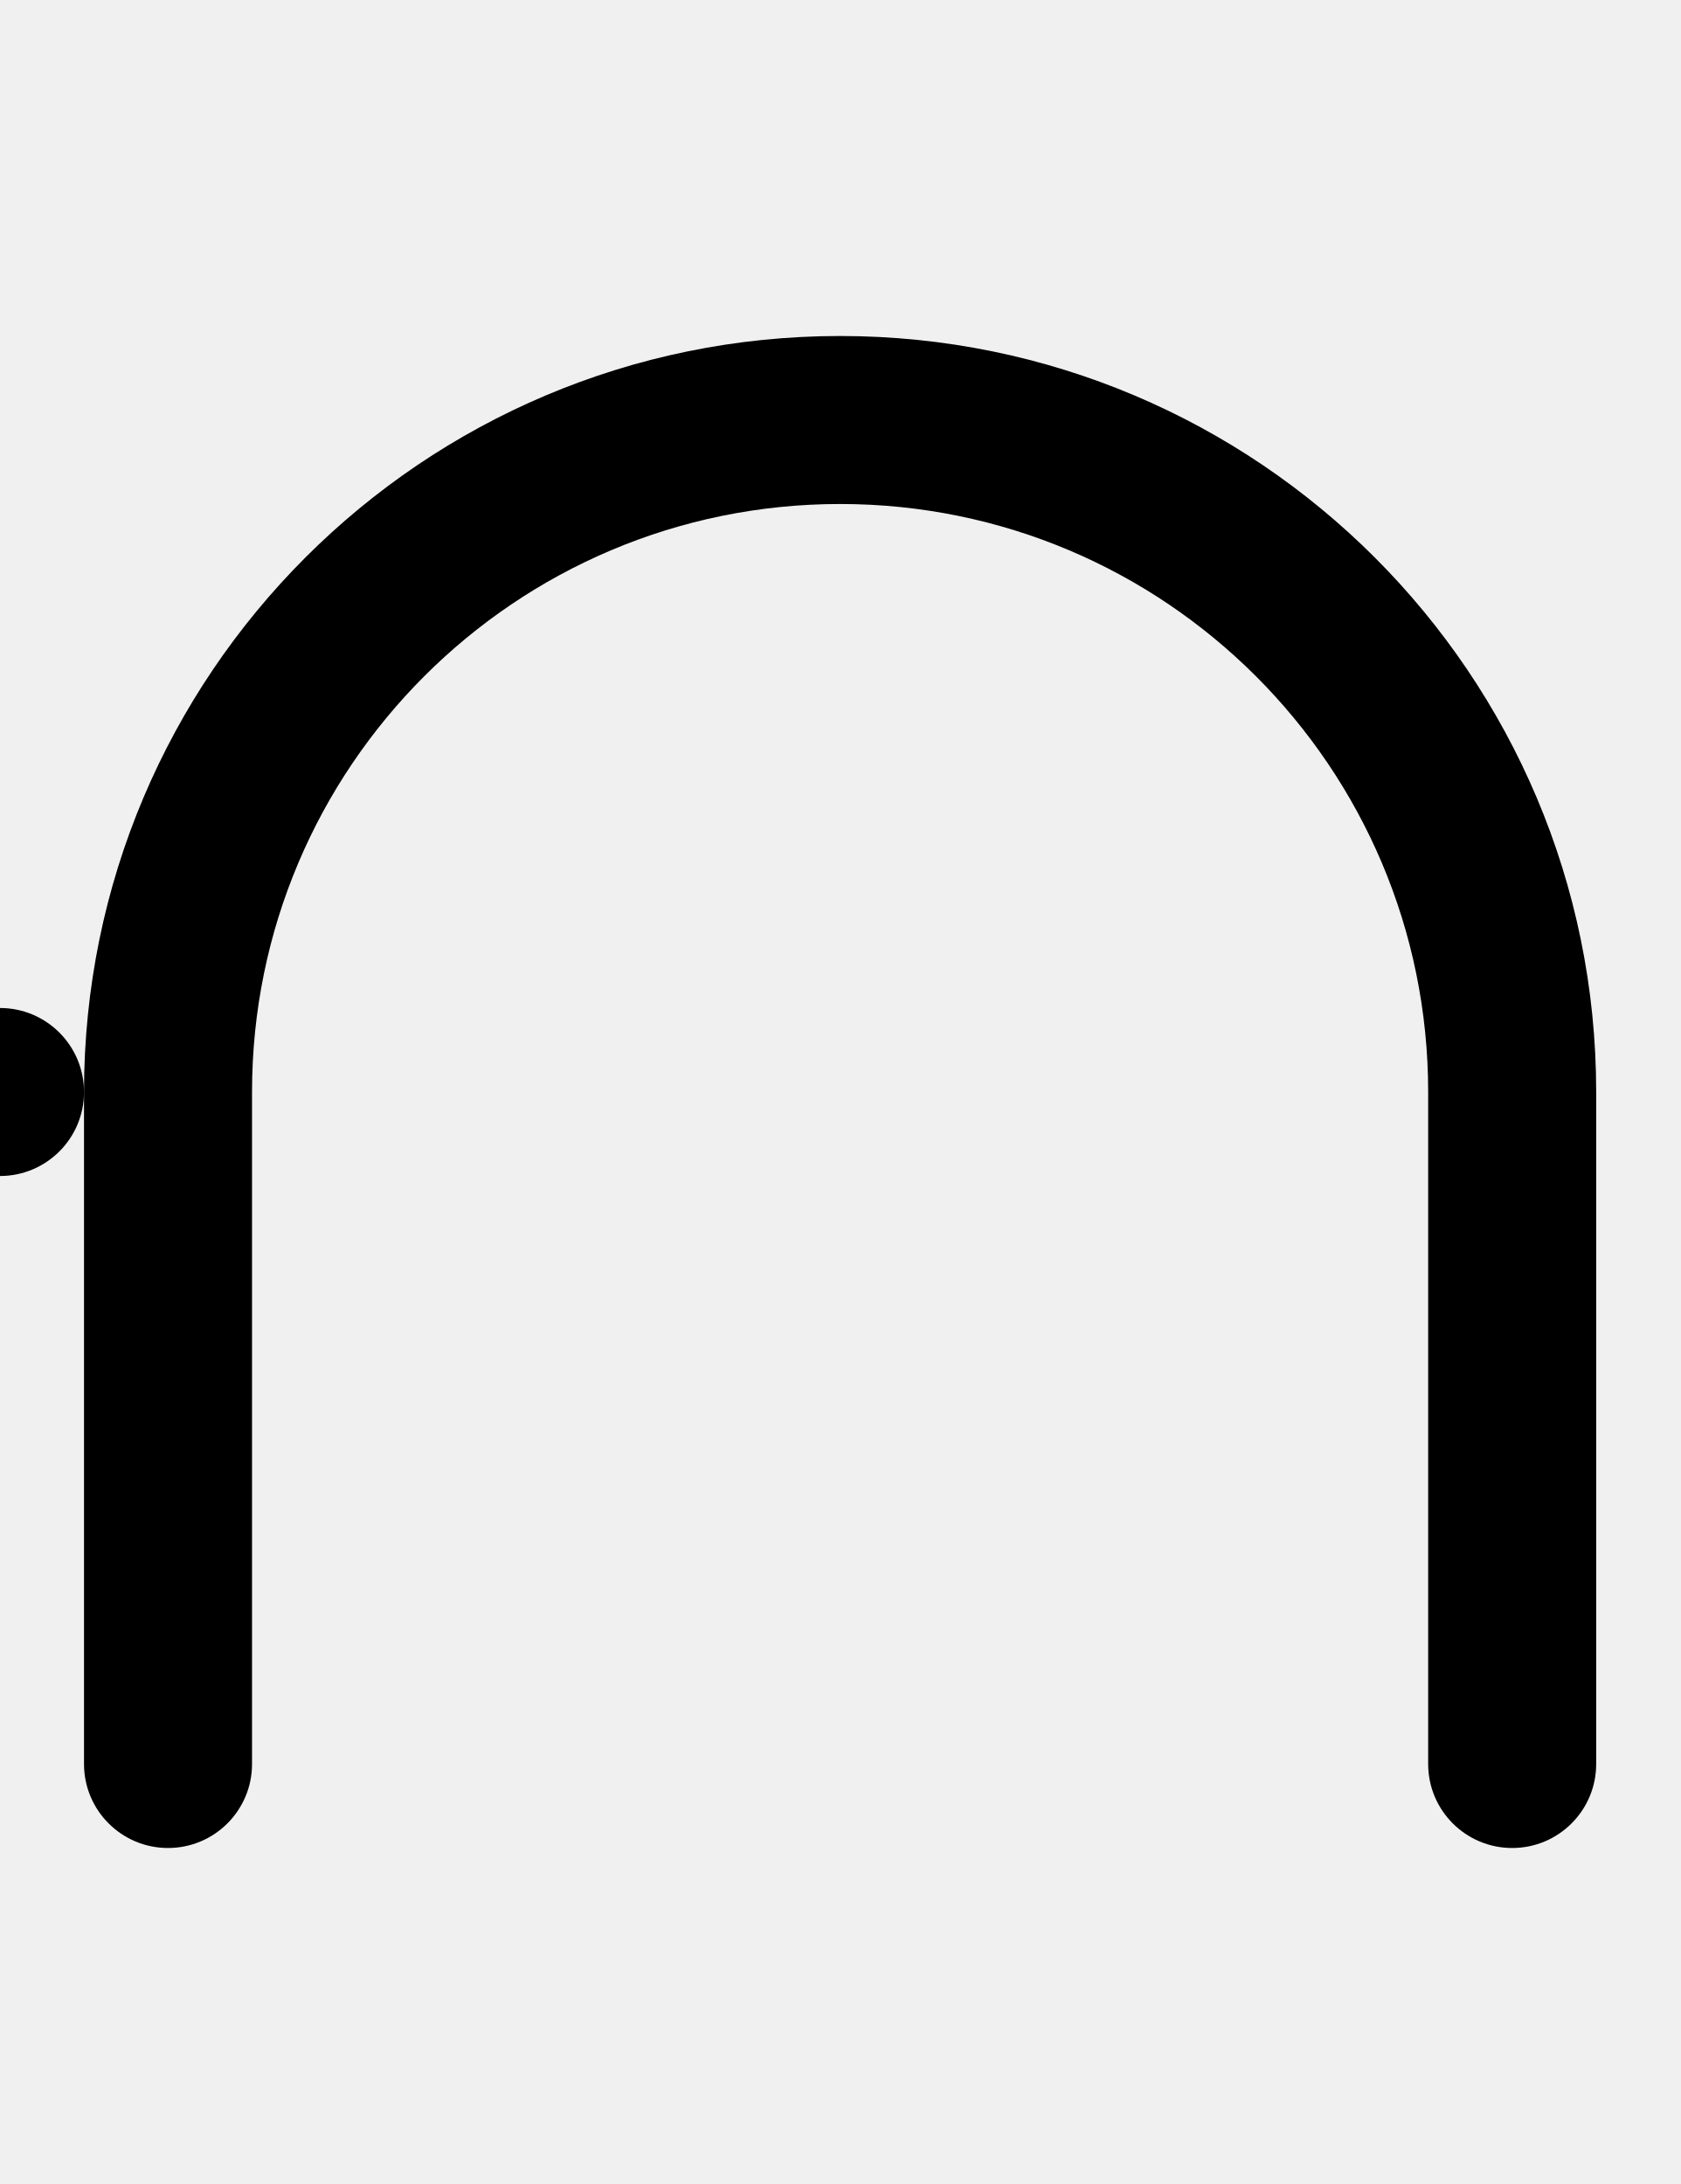
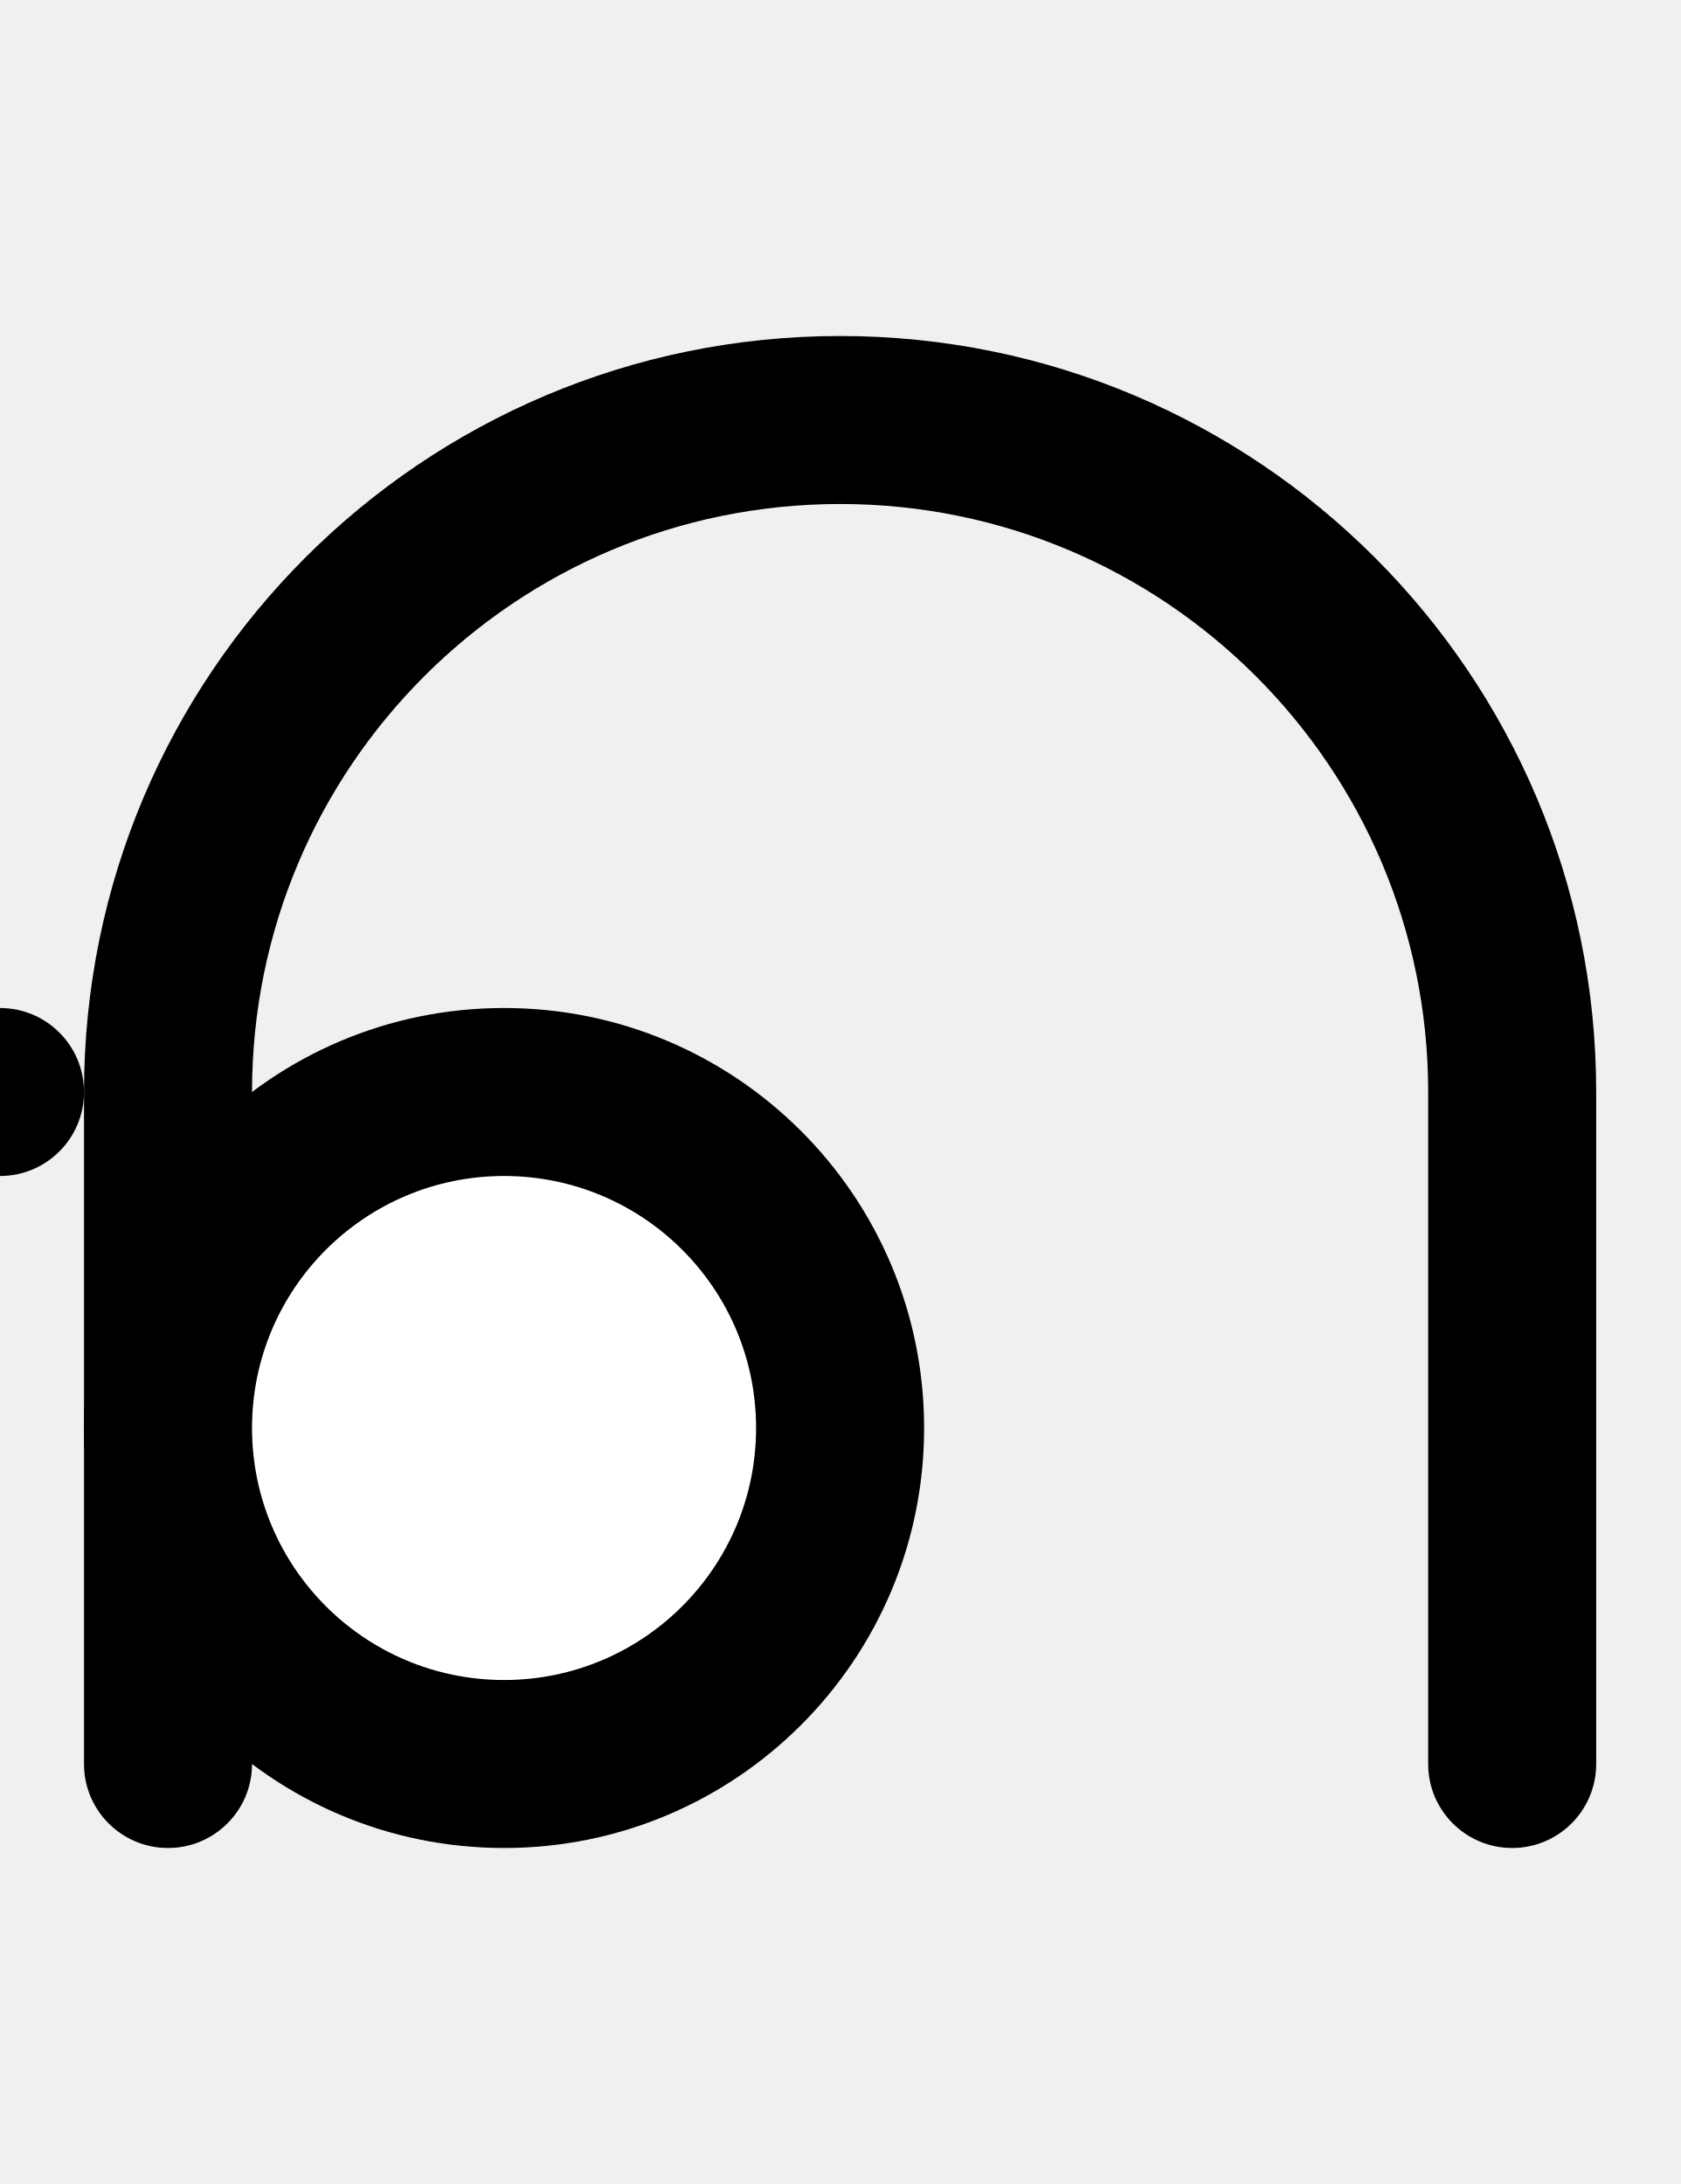
- <svg xmlns="http://www.w3.org/2000/svg" width="500" height="650">
-   <path d="M 250 100 A 225 225 0 0 0 25 325 L 25 525 A 25 25 0 0 0 50 550 A 25 25 0 0 0 75 525 L 75 325 A 175 175 0 0 1 250 150 A 175 175 0 0 1 425 325 L 425 525 A 25 25 0 0 0 450 550 A 25 25 0 0 0 475 525 L 475 325 A 225 225 0 0 0 250 100 z " />
-   <circle cx="000" cy="325" r="25" />
+ <svg xmlns="http://www.w3.org/2000/svg" width="500" height="650" version="1.1" id="svg3">
+   <defs id="defs3" />
+   <path d="M 250 100 A 225 225 0 0 0 25 325 L 25 525 A 25 25 0 0 0 50 550 A 25 25 0 0 0 75 525 L 75 325 A 175 175 0 0 1 250 150 A 175 175 0 0 1 425 325 L 425 525 A 25 25 0 0 0 450 550 A 25 25 0 0 0 475 525 L 475 325 A 225 225 0 0 0 250 100 z " id="path1" />
+   <path id="circle1" d="M 25,325 A 25,25 0 0 1 0,350 25,25 0 0 1 -25,325 25,25 0 0 1 0,300 25,25 0 0 1 25,325 Z" />
+   <path id="circle2" d="M 275,425 A 125,125 0 0 1 150,550 125,125 0 0 1 25,425 125,125 0 0 1 150,300 125,125 0 0 1 275,425 Z" />
+   <path id="circle3" style="fill:#ffffff" d="m 225,425 a 75,75 0 0 1 -75,75 75,75 0 0 1 -75,-75 75,75 0 0 1 75,-75 75,75 0 0 1 75,75 z" />
</svg>
